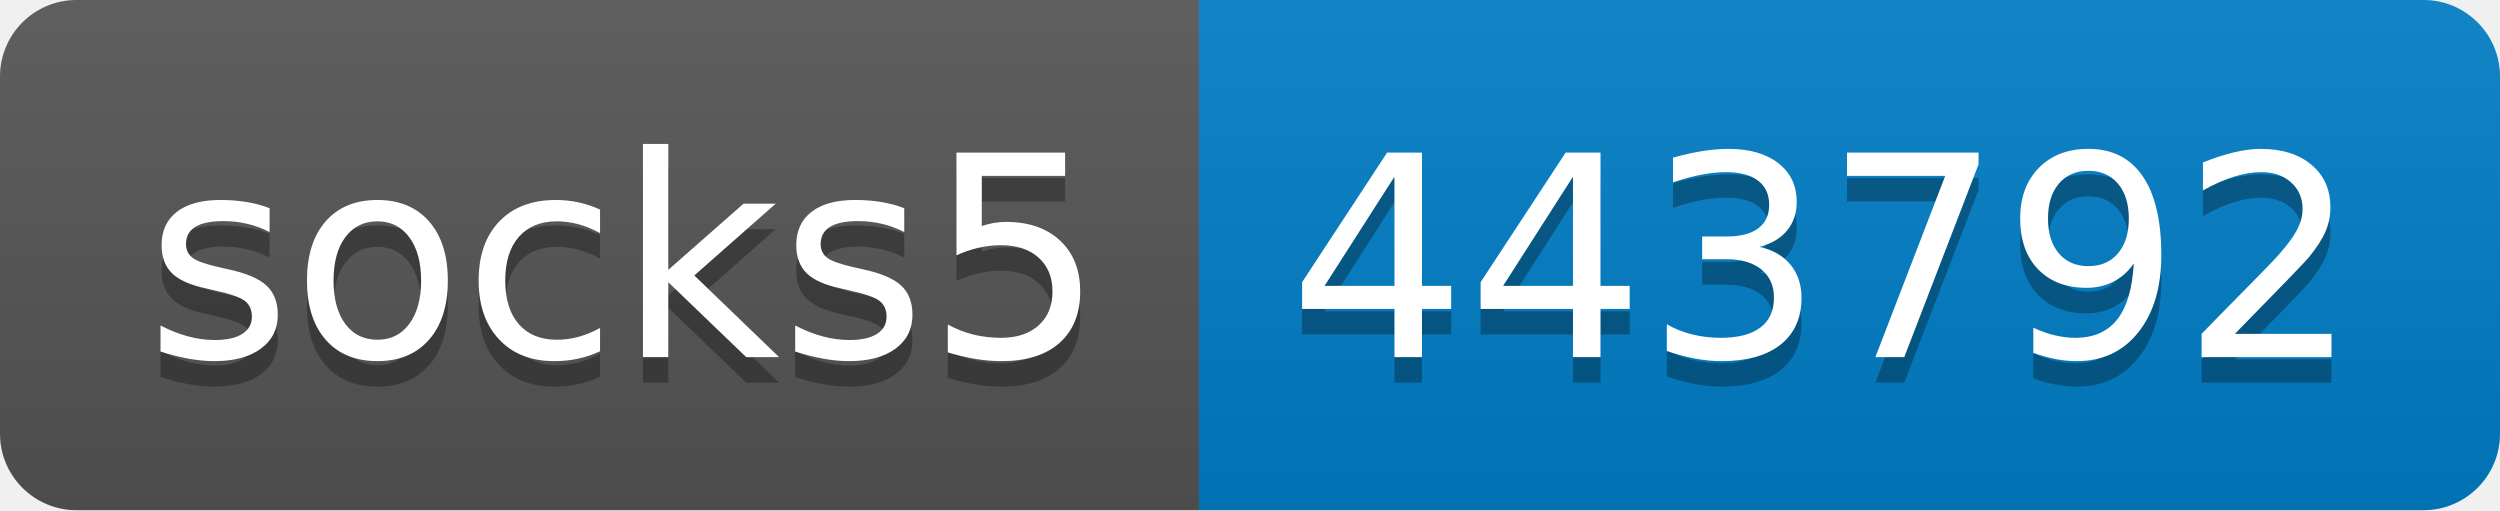
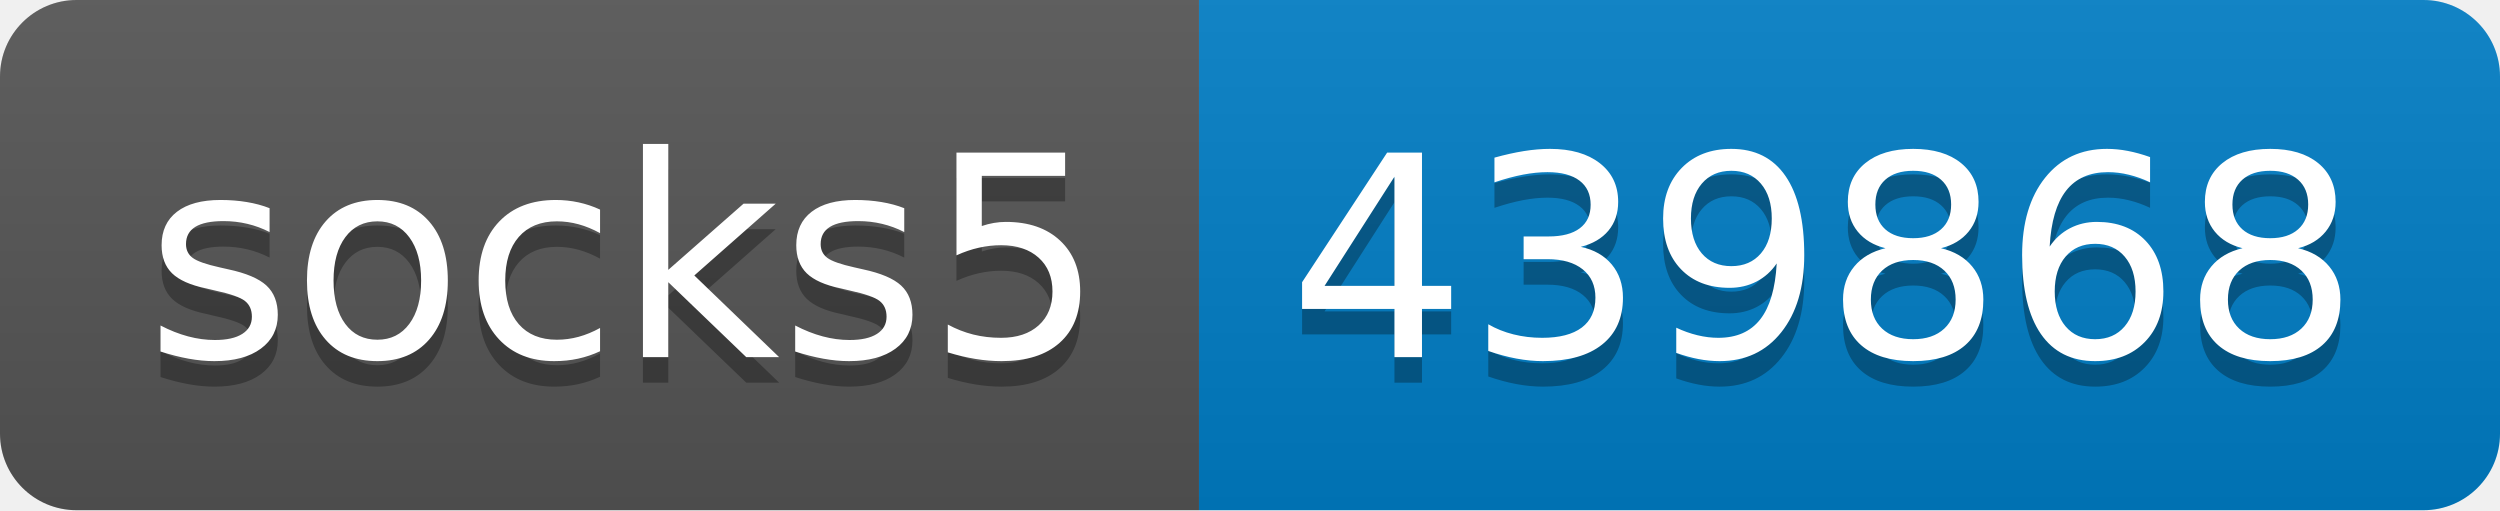
- <svg xmlns="http://www.w3.org/2000/svg" width="98" height="20" role="img" aria-label="socks5: 443792">
+ <svg xmlns="http://www.w3.org/2000/svg" width="98" height="20" role="img" aria-label="socks5: 439868">
  <linearGradient id="s" x2="0" y2="100%">
    <stop offset="0" stop-color="#bbb" stop-opacity=".1" />
    <stop offset="1" stop-opacity=".1" />
  </linearGradient>
  <clipPath id="r">
    <rect width="98" height="20" rx="3" fill="#fff" />
  </clipPath>
  <g clip-path="url(#r)">
    <rect width="47" height="20" fill="#555" />
    <rect x="47" width="51" height="20" fill="#007ec6" />
    <rect width="98" height="20" fill="url(#s)" />
  </g>
  <g fill="#fff" text-anchor="middle" font-family="Verdana,Geneva,DejaVu Sans,sans-serif" text-rendering="geometricPrecision" font-size="110">
    <text aria-hidden="true" x="245" y="150" fill="#010101" fill-opacity=".3" transform="scale(.1)" textLength="370">socks5</text>
    <text x="245" y="140" transform="scale(.1)" fill="#fff" textLength="370">socks5</text>
-     <text aria-hidden="true" x="715" y="150" fill="#010101" fill-opacity=".3" transform="scale(.1)" textLength="410">443792</text>
-     <text x="715" y="140" transform="scale(.1)" fill="#fff" textLength="410">443792</text>
+     <text aria-hidden="true" x="715" y="150" fill="#010101" fill-opacity=".3" transform="scale(.1)" textLength="410">439868</text>
+     <text x="715" y="140" transform="scale(.1)" fill="#fff" textLength="410">439868</text>
  </g>
</svg>
